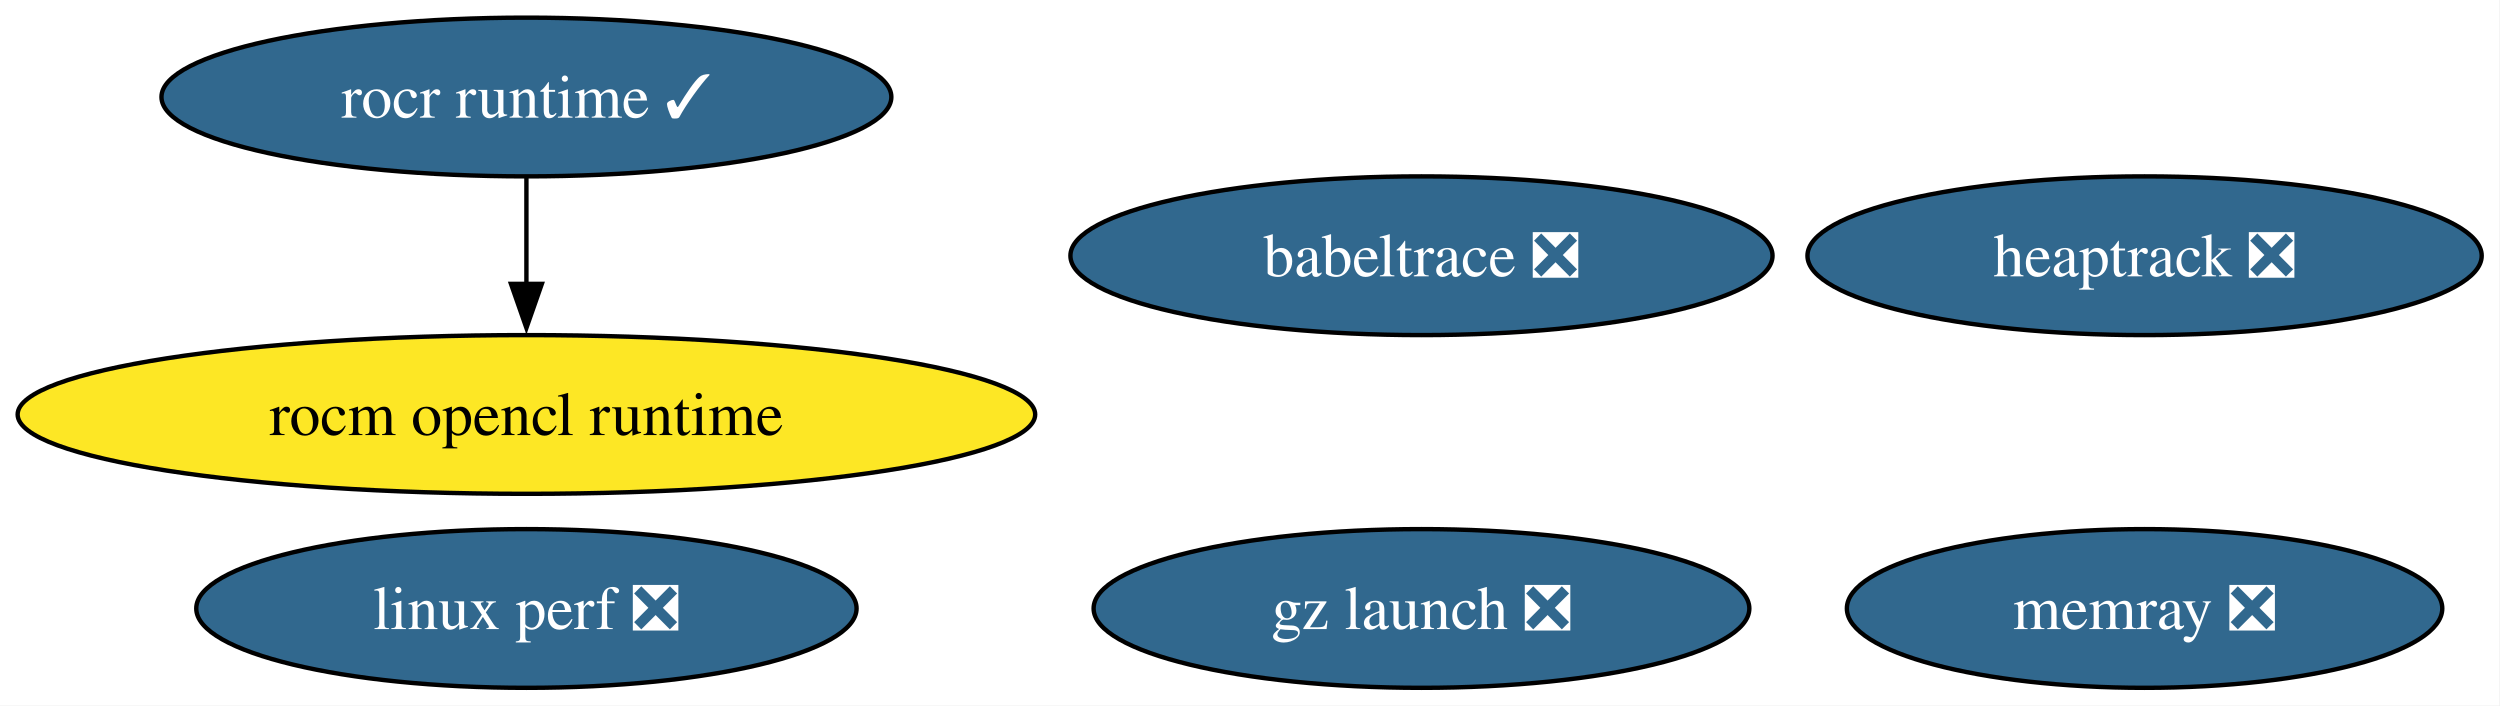
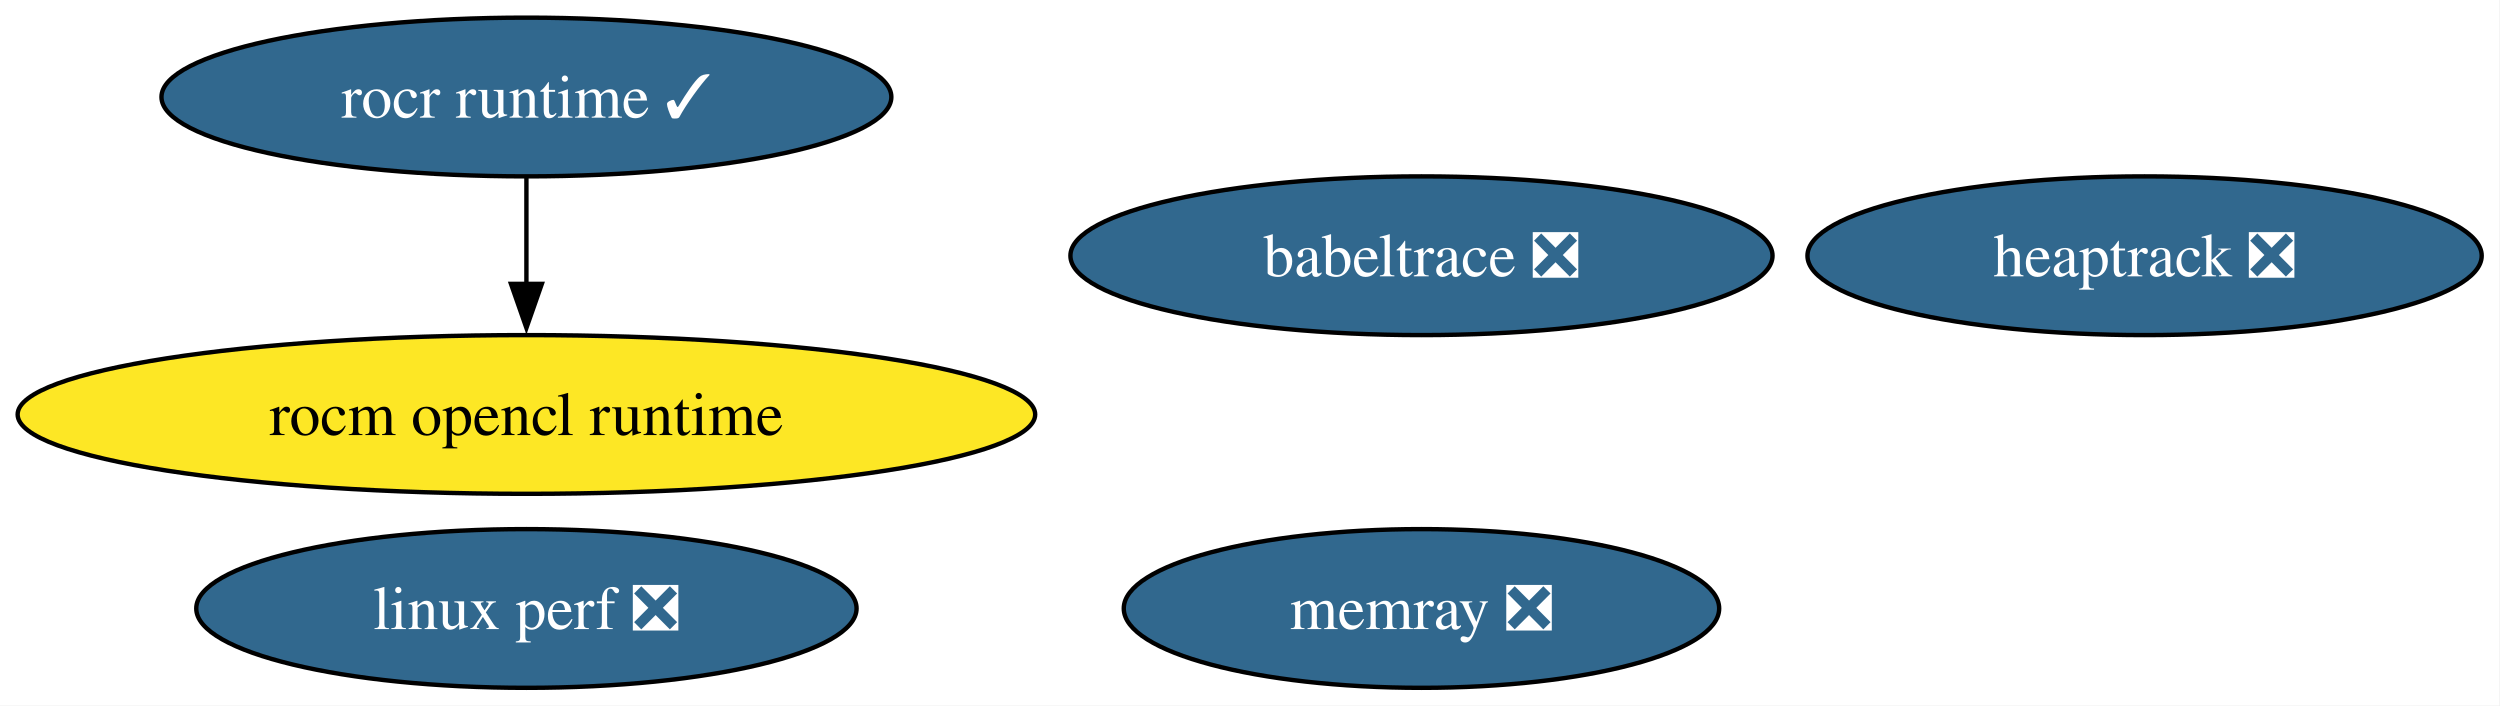
<svg xmlns="http://www.w3.org/2000/svg" xmlns:xlink="http://www.w3.org/1999/xlink" width="567pt" height="160pt" viewBox="0.00 0.00 567.00 160.00">
  <g id="graph0" class="graph" transform="scale(1 1) rotate(0) translate(4 156)">
    <polygon fill="white" stroke="none" points="-4,4 -4,-156 562.85,-156 562.85,4 -4,4" />
    <g id="node1" class="node">
      <g id="a_node1">
        <a xlink:href="https://github.com/conda-forge/rocm-opencl-runtime-feedstock" xlink:title="rocm opencl runtime">
          <ellipse fill="#fde725" stroke="black" cx="115.39" cy="-62" rx="115.39" ry="18" />
          <text xml:space="preserve" text-anchor="middle" x="115.39" y="-57.33" font-family="Times,serif" font-size="14.00">rocm opencl runtime</text>
        </a>
      </g>
    </g>
    <g id="node2" class="node">
      <g id="a_node2">
        <a xlink:href="https://github.com/conda-forge/rocr-runtime-feedstock/pull/20" xlink:title="rocr runtime ✓">
          <ellipse fill="#31688e" stroke="black" cx="115.39" cy="-134" rx="82.77" ry="18" />
          <text xml:space="preserve" text-anchor="middle" x="115.39" y="-129.32" font-family="Times,serif" font-size="14.00" fill="white">rocr runtime ✓</text>
        </a>
      </g>
    </g>
    <g id="edge1" class="edge">
      <path fill="none" stroke="black" d="M115.39,-115.7C115.39,-108.41 115.39,-99.73 115.39,-91.54" />
      <polygon fill="black" stroke="black" points="118.89,-91.62 115.39,-81.62 111.89,-91.62 118.89,-91.62" />
    </g>
    <g id="node3" class="node">
      <g id="a_node3">
        <a xlink:href="https://github.com/conda-forge/heaptrack-feedstock/pull/19" xlink:title="heaptrack ❎">
          <ellipse fill="#31688e" stroke="black" cx="482.39" cy="-98" rx="76.46" ry="18" />
          <text xml:space="preserve" text-anchor="middle" x="482.39" y="-93.33" font-family="Times,serif" font-size="14.00" fill="white">heaptrack ❎</text>
        </a>
      </g>
    </g>
    <g id="node4" class="node">
      <g id="a_node4">
        <a xlink:href="https://github.com/conda-forge/memray-feedstock/pull/53" xlink:title="memray ❎">
-           <ellipse fill="#31688e" stroke="black" cx="482.39" cy="-18" rx="67.52" ry="18" />
-           <text xml:space="preserve" text-anchor="middle" x="482.39" y="-13.32" font-family="Times,serif" font-size="14.00" fill="white">memray ❎</text>
+           <ellipse fill="#31688e" stroke="black" cx="318.39" cy="-18" rx="67.52" ry="18" />
+           <text xml:space="preserve" text-anchor="middle" x="318.39" y="-13.32" font-family="Times,serif" font-size="14.00" fill="white">memray ❎</text>
        </a>
      </g>
    </g>
    <g id="node5" class="node">
      <g id="a_node5">
        <a xlink:href="https://github.com/conda-forge/babeltrace-feedstock/pull/12" xlink:title="babeltrace ❎">
          <ellipse fill="#31688e" stroke="black" cx="318.39" cy="-98" rx="79.62" ry="18" />
          <text xml:space="preserve" text-anchor="middle" x="318.39" y="-93.33" font-family="Times,serif" font-size="14.00" fill="white">babeltrace ❎</text>
        </a>
      </g>
    </g>
    <g id="node6" class="node">
      <g id="a_node6">
-         <a xlink:href="https://github.com/conda-forge/gz-launch-feedstock/pull/80" xlink:title="gz launch ❎">
-           <ellipse fill="#31688e" stroke="black" cx="318.39" cy="-18" rx="74.36" ry="18" />
-           <text xml:space="preserve" text-anchor="middle" x="318.39" y="-13.32" font-family="Times,serif" font-size="14.00" fill="white">gz launch ❎</text>
-         </a>
-       </g>
-     </g>
-     <g id="node7" class="node">
-       <g id="a_node7">
        <a xlink:href="https://github.com/conda-forge/linux-perf-feedstock/pull/68" xlink:title="linux perf ❎">
          <ellipse fill="#31688e" stroke="black" cx="115.39" cy="-18" rx="74.88" ry="18" />
          <text xml:space="preserve" text-anchor="middle" x="115.39" y="-13.32" font-family="Times,serif" font-size="14.00" fill="white">linux perf ❎</text>
        </a>
      </g>
    </g>
  </g>
</svg>
